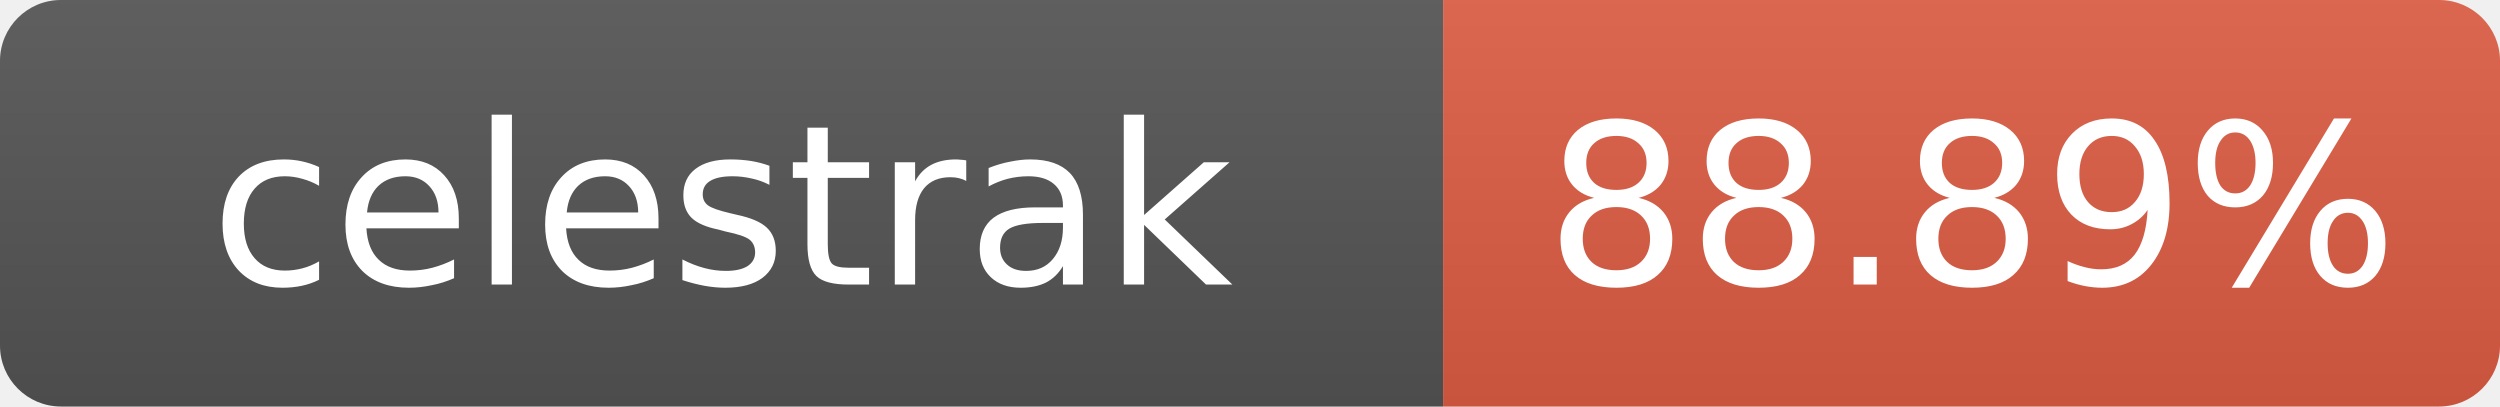
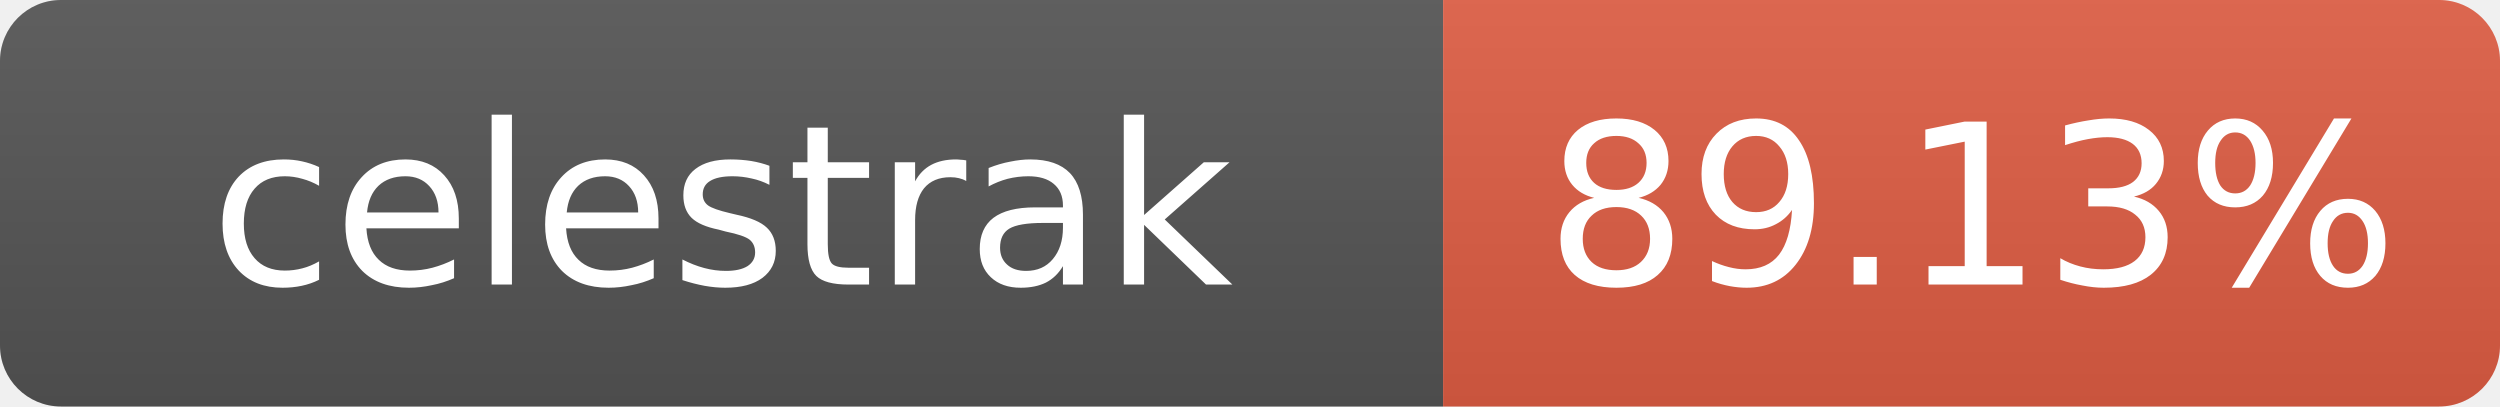
- <svg xmlns="http://www.w3.org/2000/svg" width="123" height="20" role="img" aria-label="celestrak: 88.89%">
+ <svg xmlns="http://www.w3.org/2000/svg" width="123" height="20" role="img" aria-label="celestrak: 89.13%">
  <linearGradient id="s" x2="0" y2="100%">
    <stop offset="0" stop-color="#bbb" stop-opacity=".1" />
    <stop offset="1" stop-opacity=".1" />
  </linearGradient>
  <clipPath id="r">
    <rect width="123" height="20" rx="3" fill="#fff" />
  </clipPath>
  <g clip-path="url(#r)">
    <rect width="71" height="20" fill="#555" />
    <rect x="71" width="52" height="20" fill="#e05d44" />
    <rect width="123" height="20" fill="url(#s)" />
  </g>
  <g fill="#fff" text-anchor="middle" font-family="Verdana,Geneva,DejaVu Sans,sans-serif" font-size="11">
    <text x="35.5" y="14">celestrak</text>
-     <text x="97" y="14">88.89%</text>
+     <text x="97" y="14">89.13%</text>
  </g>
</svg>
